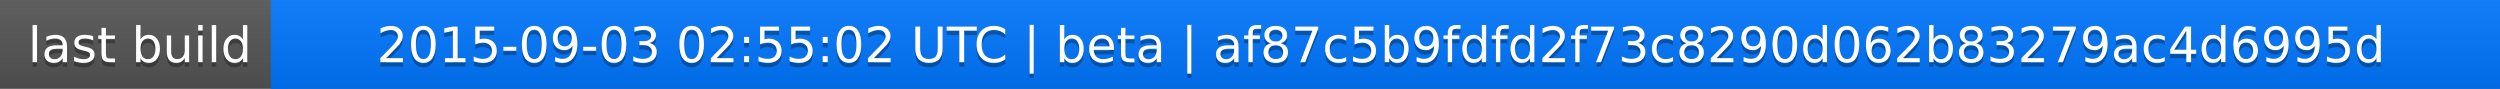
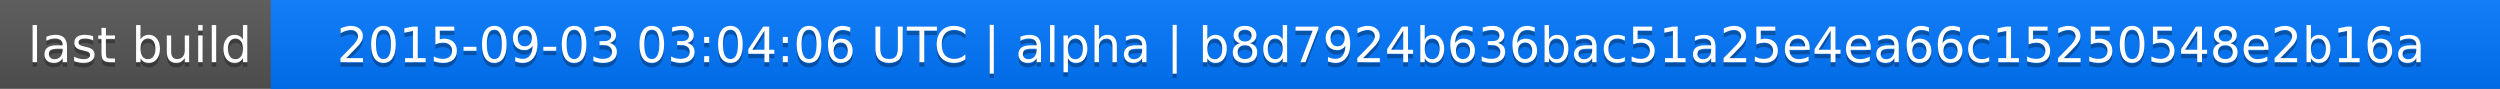
<svg xmlns="http://www.w3.org/2000/svg" width="563" height="20">
  <linearGradient id="a" x2="0" y2="100%">
    <stop offset="0" stop-color="#bbb" stop-opacity=".1" />
    <stop offset="1" stop-opacity=".1" />
  </linearGradient>
  <rect rx="0" width="563" height="20" fill="#555" />
  <rect rx="0" x="61" width="502" height="20" fill="#07f" />
  <path fill="#07f" d="M61 0h4v20h-4z" />
  <rect rx="0" width="563" height="20" fill="url(#a)" />
  <g fill="#fff" text-anchor="middle" font-family="DejaVu Sans,Verdana,Geneva,sans-serif" font-size="11">
    <text x="31.5" y="15" fill="#010101" fill-opacity=".3">last build</text>
    <text x="31.5" y="14">last build</text>
-     <text x="311" y="15" fill="#010101" fill-opacity=".3">2015-09-03 02:55:02 UTC | beta | af87c5b9fdfd2f73c8290d062b83279ac4d6995d</text>
-     <text x="311" y="14">2015-09-03 02:55:02 UTC | beta | af87c5b9fdfd2f73c8290d062b83279ac4d6995d</text>
+     <text x="311" y="15" fill="#010101" fill-opacity=".3">2015-09-03 03:04:06 UTC | alpha | b8d7924b636bac51a25e4ea66c15250548e2b16a</text>
+     <text x="311" y="14">2015-09-03 03:04:06 UTC | alpha | b8d7924b636bac51a25e4ea66c15250548e2b16a</text>
  </g>
</svg>
